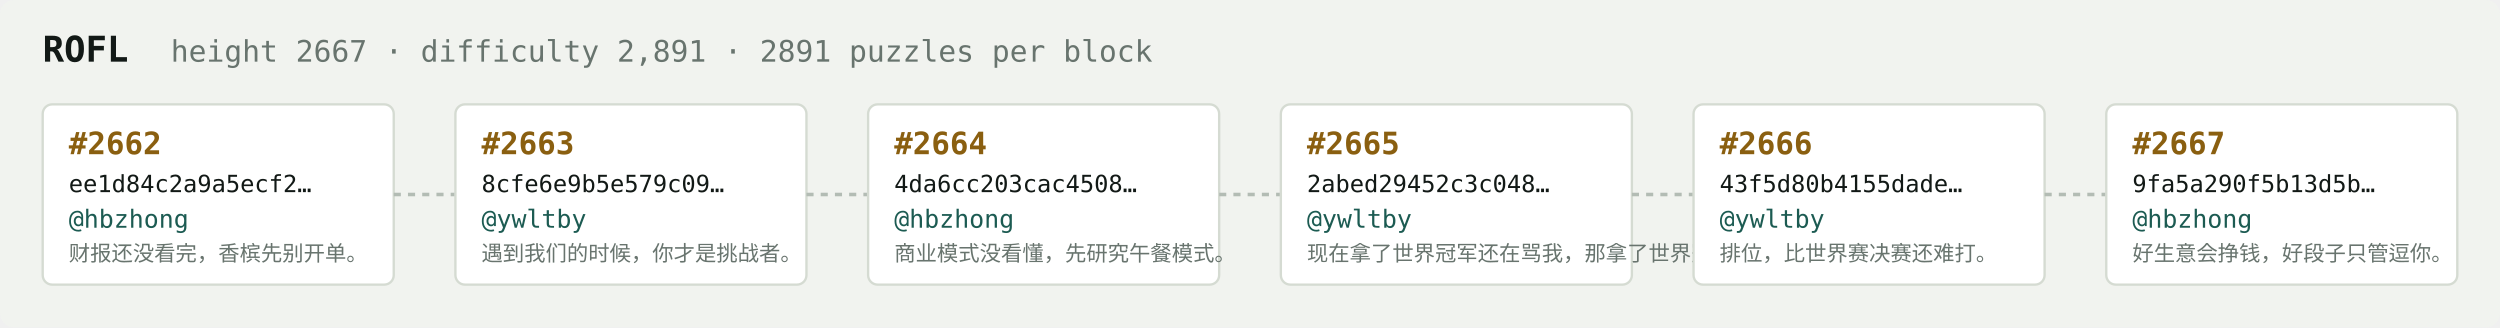
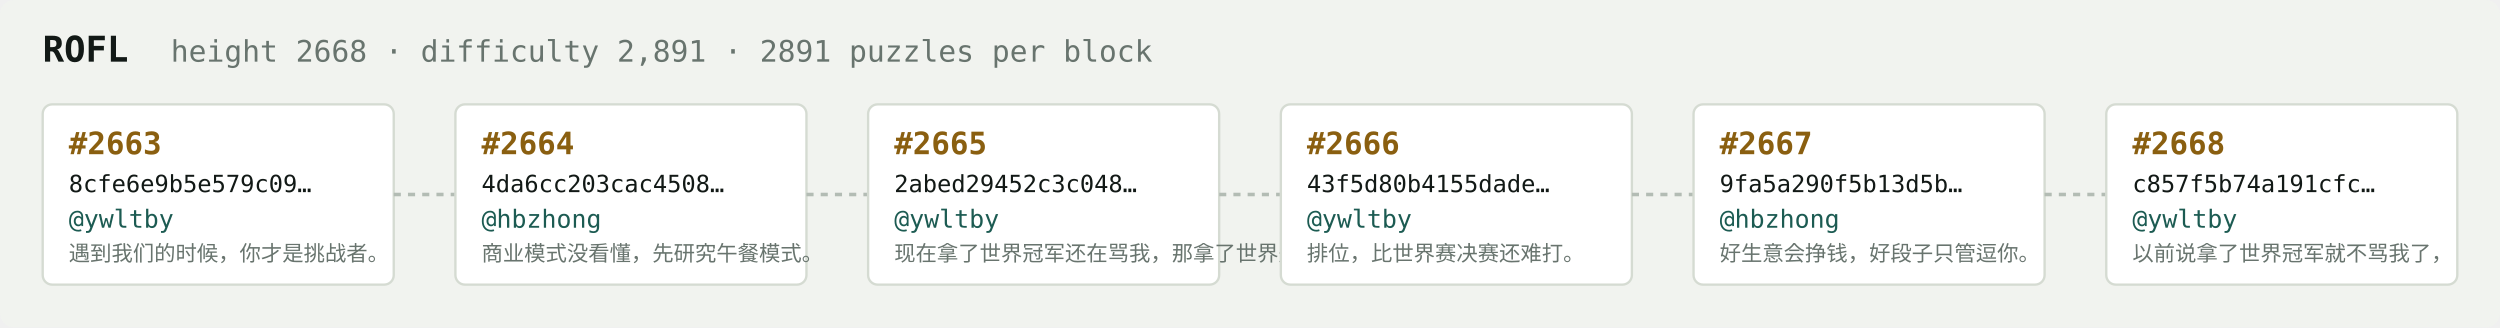
<svg xmlns="http://www.w3.org/2000/svg" width="1054" height="138" viewBox="0 0 1054 138" font-family="ui-monospace,SFMono-Regular,Menlo,monospace">
  <rect fill="#f1f3ef" width="1054" height="138" rx="6" />
  <text x="18" y="26" fill="#121916" font-size="15" font-weight="700">ROFL</text>
-   <text x="72" y="26" fill="#68746e" font-size="12.5">height 2667 · difficulty 2,891 · 2891 puzzles per block</text>
+   <text x="72" y="26" fill="#68746e" font-size="12.5">height 2668 · difficulty 2,891 · 2891 puzzles per block</text>
  <rect x="18" y="44" width="148" height="76" rx="4" fill="#ffffff" stroke="#d5dbd2" stroke-width="1" />
-   <text x="29" y="65" fill="#8a5f10" font-size="13" font-weight="700">#2662</text>
-   <text x="29" y="81" fill="#121916" font-size="10">ee1d84c2a9a5ecf2…</text>
-   <text x="29" y="96" fill="#1c5b52" font-size="10.5">@hbzhong</text>
-   <text x="29" y="110" fill="#68746e" font-size="9">财报还没看完，香槟先别开单。</text>
+   <text x="29" y="65" fill="#8a5f10" font-size="13" font-weight="700">#2663</text>
+   <text x="29" y="81" fill="#121916" font-size="10">8cfe6e9b5e579c09…</text>
+   <text x="29" y="96" fill="#1c5b52" font-size="10.5">@ywltby</text>
+   <text x="29" y="110" fill="#68746e" font-size="9">遇到我们的时候，你才是挑战者。</text>
  <line x1="166" y1="82.0" x2="192" y2="82.0" stroke="#b3bcb4" stroke-width="1.5" stroke-dasharray="3 3" />
  <rect x="192" y="44" width="148" height="76" rx="4" fill="#ffffff" stroke="#d5dbd2" stroke-width="1" />
-   <text x="203" y="65" fill="#8a5f10" font-size="13" font-weight="700">#2663</text>
-   <text x="203" y="81" fill="#121916" font-size="10">8cfe6e9b5e579c09…</text>
-   <text x="203" y="96" fill="#1c5b52" font-size="10.5">@ywltby</text>
-   <text x="203" y="110" fill="#68746e" font-size="9">遇到我们的时候，你才是挑战者。</text>
+   <text x="203" y="65" fill="#8a5f10" font-size="13" font-weight="700">#2664</text>
+   <text x="203" y="81" fill="#121916" font-size="10">4da6cc203cac4508…</text>
+   <text x="203" y="96" fill="#1c5b52" font-size="10.5">@hbzhong</text>
+   <text x="203" y="110" fill="#68746e" font-size="9">商业模式没看懂，先研究午餐模式。</text>
  <line x1="340" y1="82.0" x2="366" y2="82.0" stroke="#b3bcb4" stroke-width="1.5" stroke-dasharray="3 3" />
  <rect x="366" y="44" width="148" height="76" rx="4" fill="#ffffff" stroke="#d5dbd2" stroke-width="1" />
-   <text x="377" y="65" fill="#8a5f10" font-size="13" font-weight="700">#2664</text>
-   <text x="377" y="81" fill="#121916" font-size="10">4da6cc203cac4508…</text>
-   <text x="377" y="96" fill="#1c5b52" font-size="10.5">@hbzhong</text>
-   <text x="377" y="110" fill="#68746e" font-size="9">商业模式没看懂，先研究午餐模式。</text>
+   <text x="377" y="65" fill="#8a5f10" font-size="13" font-weight="700">#2665</text>
+   <text x="377" y="81" fill="#121916" font-size="10">2abed29452c3c048…</text>
+   <text x="377" y="96" fill="#1c5b52" font-size="10.5">@ywltby</text>
+   <text x="377" y="110" fill="#68746e" font-size="9">现在拿了世界冠军还在骂我，那拿了世界冠军有…</text>
  <line x1="514" y1="82.0" x2="540" y2="82.0" stroke="#b3bcb4" stroke-width="1.5" stroke-dasharray="3 3" />
  <rect x="540" y="44" width="148" height="76" rx="4" fill="#ffffff" stroke="#d5dbd2" stroke-width="1" />
-   <text x="551" y="65" fill="#8a5f10" font-size="13" font-weight="700">#2665</text>
-   <text x="551" y="81" fill="#121916" font-size="10">2abed29452c3c048…</text>
+   <text x="551" y="65" fill="#8a5f10" font-size="13" font-weight="700">#2666</text>
+   <text x="551" y="81" fill="#121916" font-size="10">43f5d80b4155dade…</text>
  <text x="551" y="96" fill="#1c5b52" font-size="10.5">@ywltby</text>
-   <text x="551" y="110" fill="#68746e" font-size="9">现在拿了世界冠军还在骂我，那拿了世界冠军有…</text>
+   <text x="551" y="110" fill="#68746e" font-size="9">排位，比世界赛决赛还难打。</text>
  <line x1="688" y1="82.0" x2="714" y2="82.0" stroke="#b3bcb4" stroke-width="1.5" stroke-dasharray="3 3" />
  <rect x="714" y="44" width="148" height="76" rx="4" fill="#ffffff" stroke="#d5dbd2" stroke-width="1" />
-   <text x="725" y="65" fill="#8a5f10" font-size="13" font-weight="700">#2666</text>
-   <text x="725" y="81" fill="#121916" font-size="10">43f5d80b4155dade…</text>
-   <text x="725" y="96" fill="#1c5b52" font-size="10.5">@ywltby</text>
-   <text x="725" y="110" fill="#68746e" font-size="9">排位，比世界赛决赛还难打。</text>
+   <text x="725" y="65" fill="#8a5f10" font-size="13" font-weight="700">#2667</text>
+   <text x="725" y="81" fill="#121916" font-size="10">9fa5a290f5b13d5b…</text>
+   <text x="725" y="96" fill="#1c5b52" font-size="10.5">@hbzhong</text>
+   <text x="725" y="110" fill="#68746e" font-size="9">好生意会挣钱，好段子只管逗你。</text>
  <line x1="862" y1="82.0" x2="888" y2="82.0" stroke="#b3bcb4" stroke-width="1.5" stroke-dasharray="3 3" />
  <rect x="888" y="44" width="148" height="76" rx="4" fill="#ffffff" stroke="#d5dbd2" stroke-width="1" />
-   <text x="899" y="65" fill="#8a5f10" font-size="13" font-weight="700">#2667</text>
-   <text x="899" y="81" fill="#121916" font-size="10">9fa5a290f5b13d5b…</text>
-   <text x="899" y="96" fill="#1c5b52" font-size="10.5">@hbzhong</text>
-   <text x="899" y="110" fill="#68746e" font-size="9">好生意会挣钱，好段子只管逗你。</text>
+   <text x="899" y="65" fill="#8a5f10" font-size="13" font-weight="700">#2668</text>
+   <text x="899" y="81" fill="#121916" font-size="10">c857f5b74a191cfc…</text>
+   <text x="899" y="96" fill="#1c5b52" font-size="10.5">@ywltby</text>
+   <text x="899" y="110" fill="#68746e" font-size="9">以前说拿了世界冠军就不骂我了，</text>
</svg>
